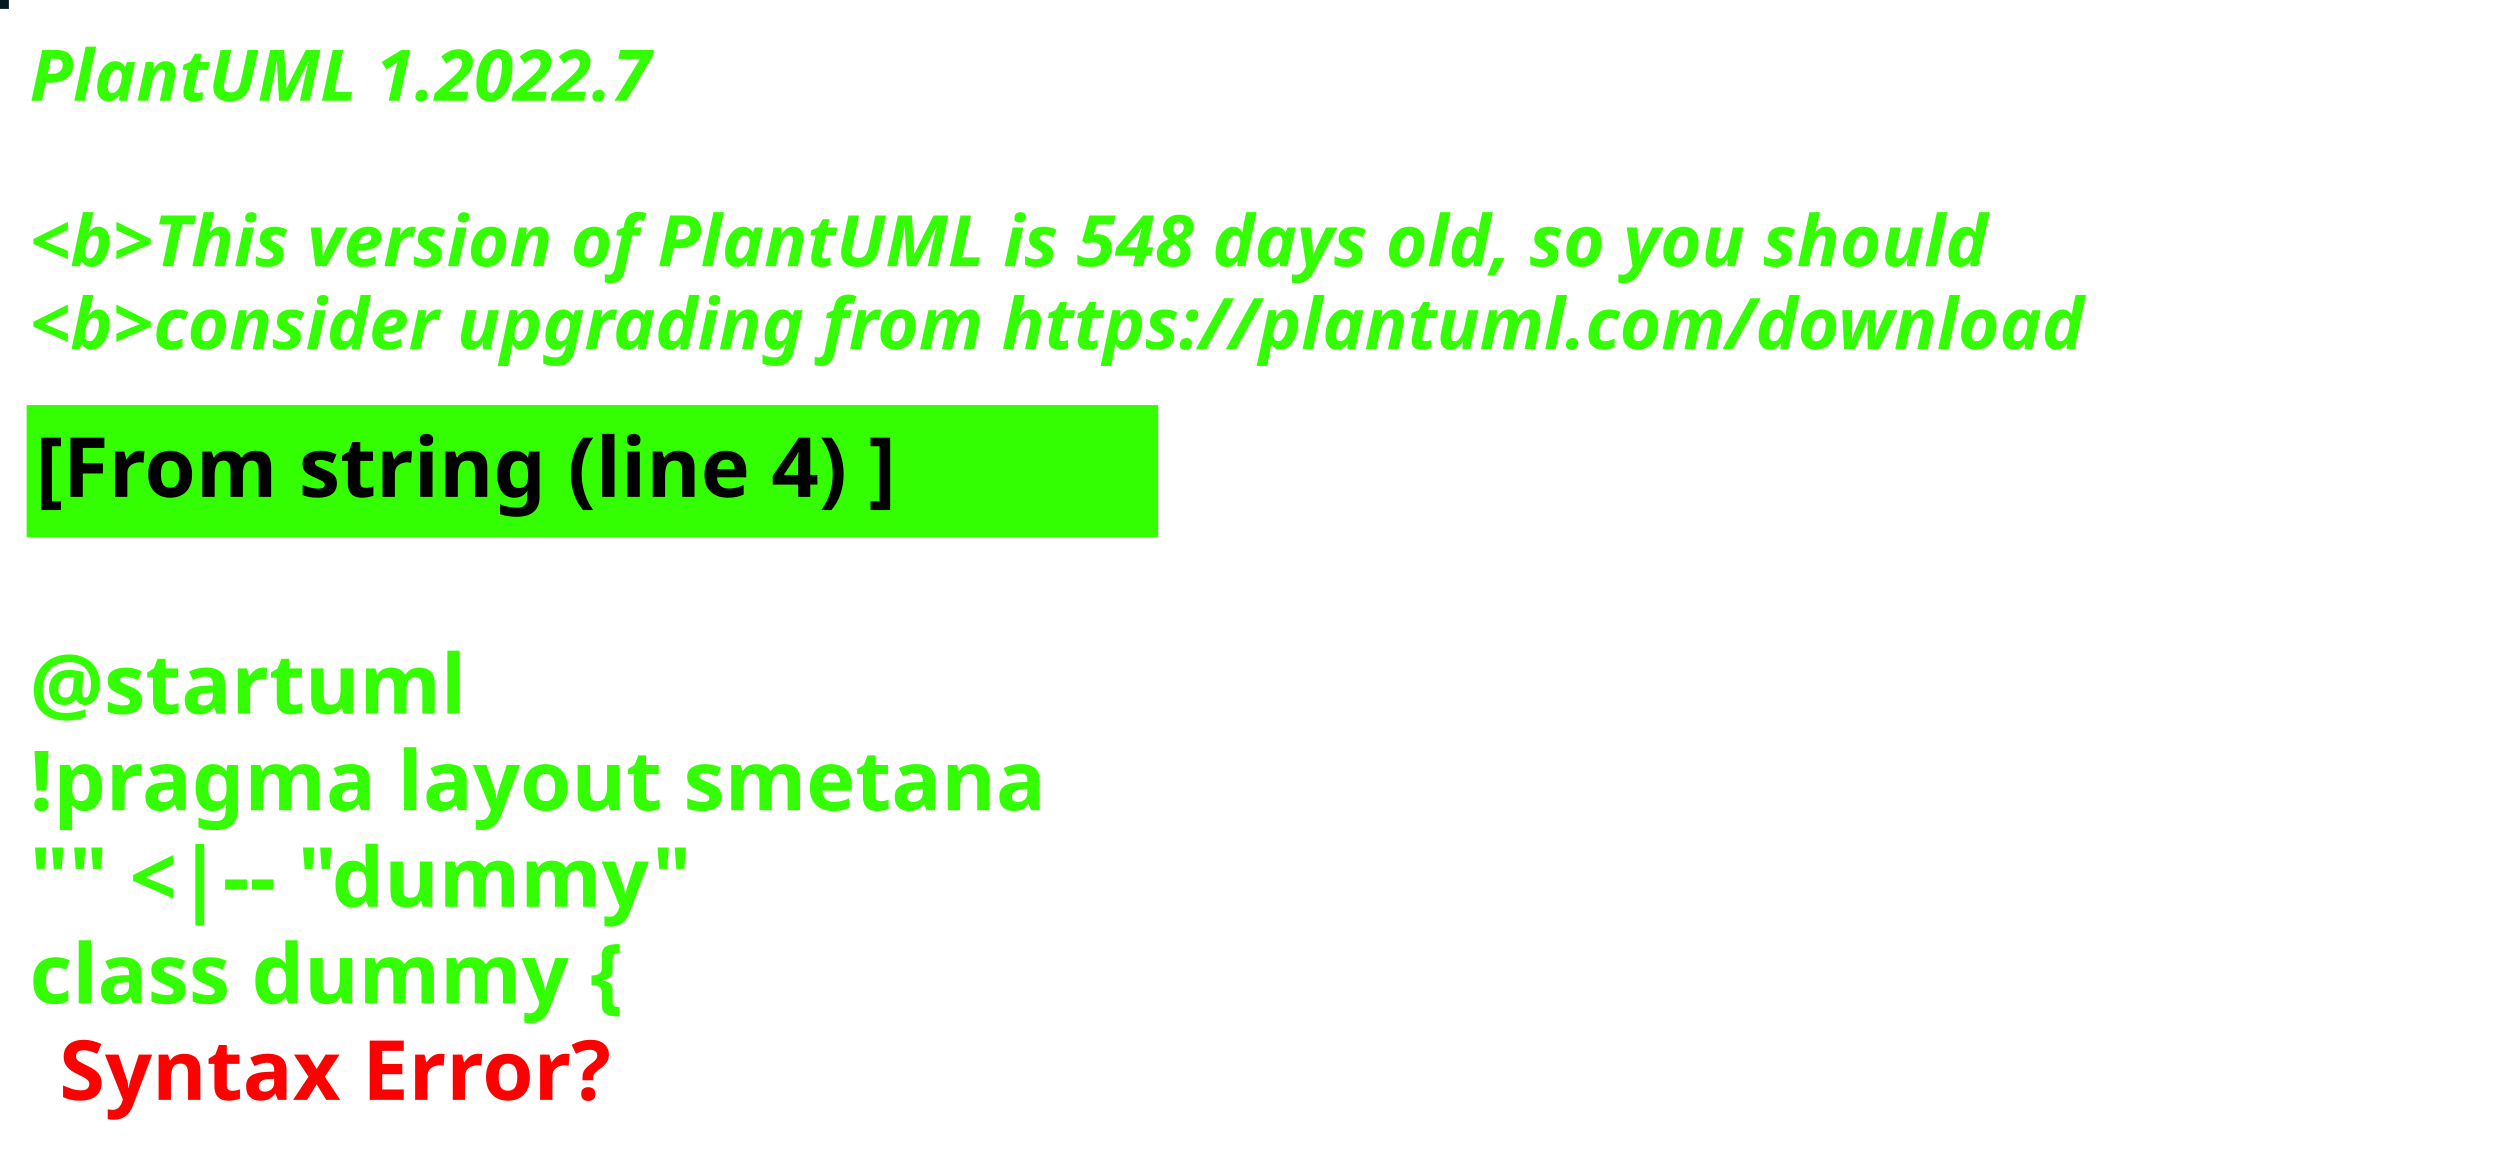
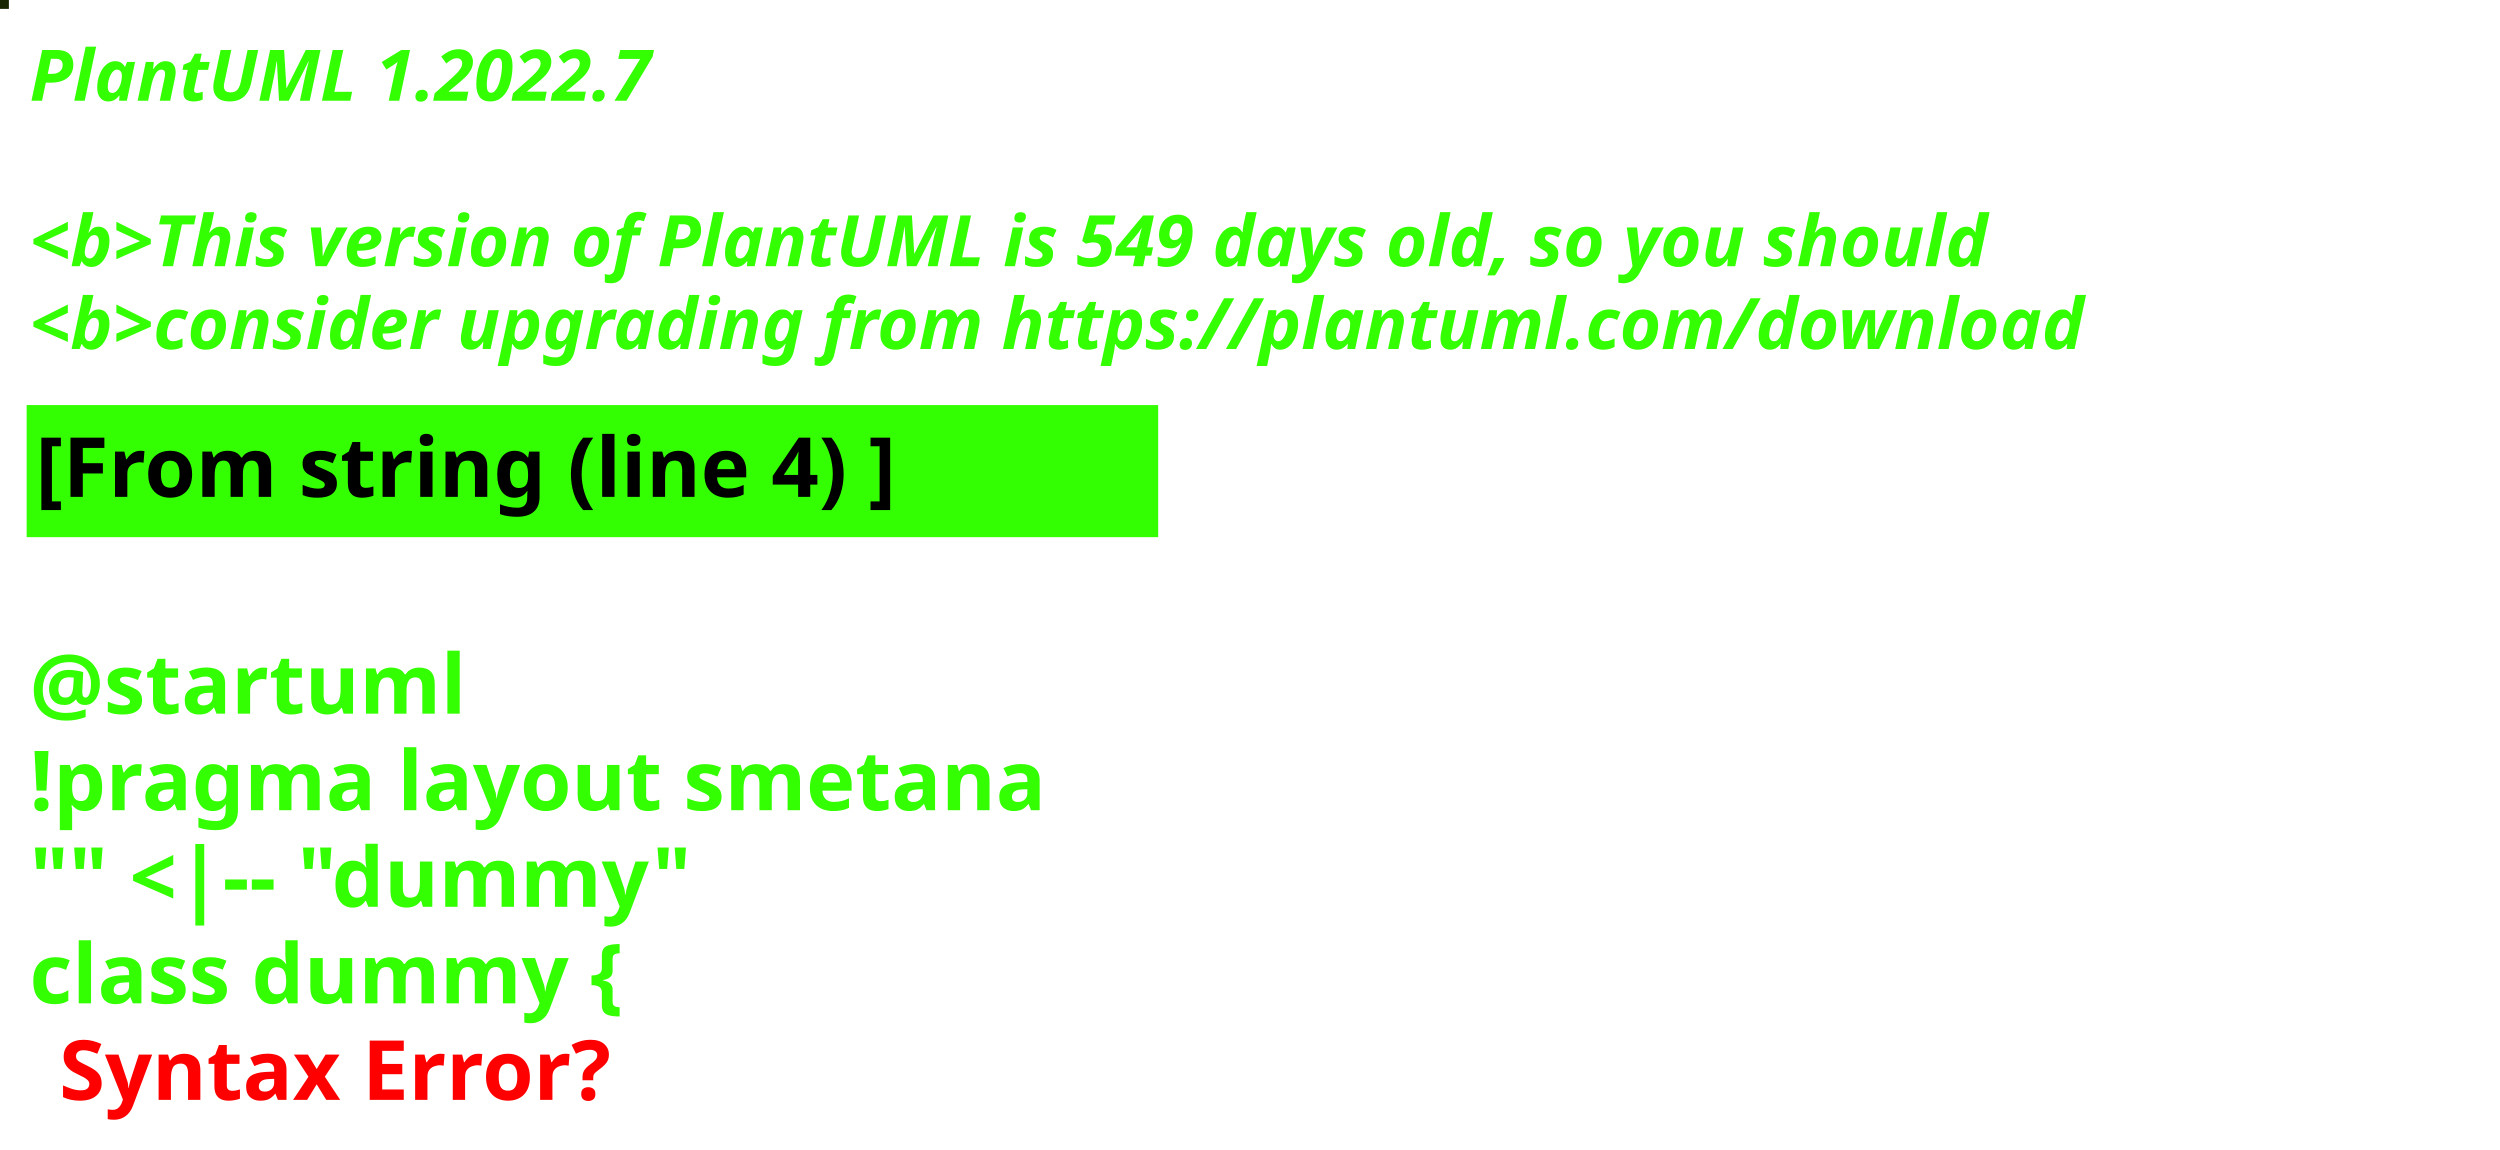
<svg xmlns="http://www.w3.org/2000/svg" contentStyleType="text/css" height="194px" preserveAspectRatio="none" style="width:422px;height:194px;background:#000000;" version="1.1" viewBox="0 0 422 194" width="422px" zoomAndPan="magnify">
  <defs />
  <g>
-     <rect fill="#061923" height="1" style="stroke:#061923;stroke-width:1.0;" width="1" x="0" y="0" />
+     <rect fill="#172703" height="1" style="stroke:#172703;stroke-width:1.0;" width="1" x="0" y="0" />
    <text fill="#33FF02" font-family="sans-serif" font-size="12" font-style="italic" font-weight="bold" lengthAdjust="spacing" textLength="127" x="5" y="17">PlantUML 1.2022.7</text>
    <text fill="#33FF02" font-family="sans-serif" font-size="12" font-style="italic" font-weight="bold" lengthAdjust="spacing" textLength="4" x="5" y="30.969"> </text>
-     <text fill="#33FF02" font-family="sans-serif" font-size="12" font-style="italic" font-weight="bold" lengthAdjust="spacing" textLength="399" x="5" y="44.938">&lt;b&gt;This version of PlantUML is 548 days old, so you should</text>
+     <text fill="#33FF02" font-family="sans-serif" font-size="12" font-style="italic" font-weight="bold" lengthAdjust="spacing" textLength="399" x="5" y="44.938">&lt;b&gt;This version of PlantUML is 549 days old, so you should</text>
    <text fill="#33FF02" font-family="sans-serif" font-size="12" font-style="italic" font-weight="bold" lengthAdjust="spacing" textLength="408" x="5" y="58.906">&lt;b&gt;consider upgrading from https://plantuml.com/download</text>
    <rect fill="#33FF02" height="21.297" style="stroke:#33FF02;stroke-width:1.0;" width="190" x="5" y="68.875" />
    <text fill="#000000" font-family="sans-serif" font-size="14" font-weight="bold" lengthAdjust="spacing" textLength="168" x="6" y="83.875">[From string (line 4) ]</text>
    <text fill="#33FF02" font-family="sans-serif" font-size="14" font-weight="bold" lengthAdjust="spacing" textLength="5" x="5" y="104.172"> </text>
    <text fill="#33FF02" font-family="sans-serif" font-size="14" font-weight="bold" lengthAdjust="spacing" textLength="79" x="5" y="120.469">@startuml</text>
    <text fill="#33FF02" font-family="sans-serif" font-size="14" font-weight="bold" lengthAdjust="spacing" textLength="190" x="5" y="136.766">!pragma layout smetana</text>
    <text fill="#33FF02" font-family="sans-serif" font-size="14" font-weight="bold" lengthAdjust="spacing" textLength="124" x="5" y="153.062">"" &lt;|-- "dummy"</text>
    <text fill="#33FF02" font-family="sans-serif" font-size="14" font-weight="bold" lengthAdjust="spacing" text-decoration="wavy underline" textLength="117" x="5" y="169.359">class dummy {</text>
    <text fill="#FF0000" font-family="sans-serif" font-size="14" font-weight="bold" lengthAdjust="spacing" textLength="106" x="10" y="185.656">Syntax Error?</text>
  </g>
</svg>
